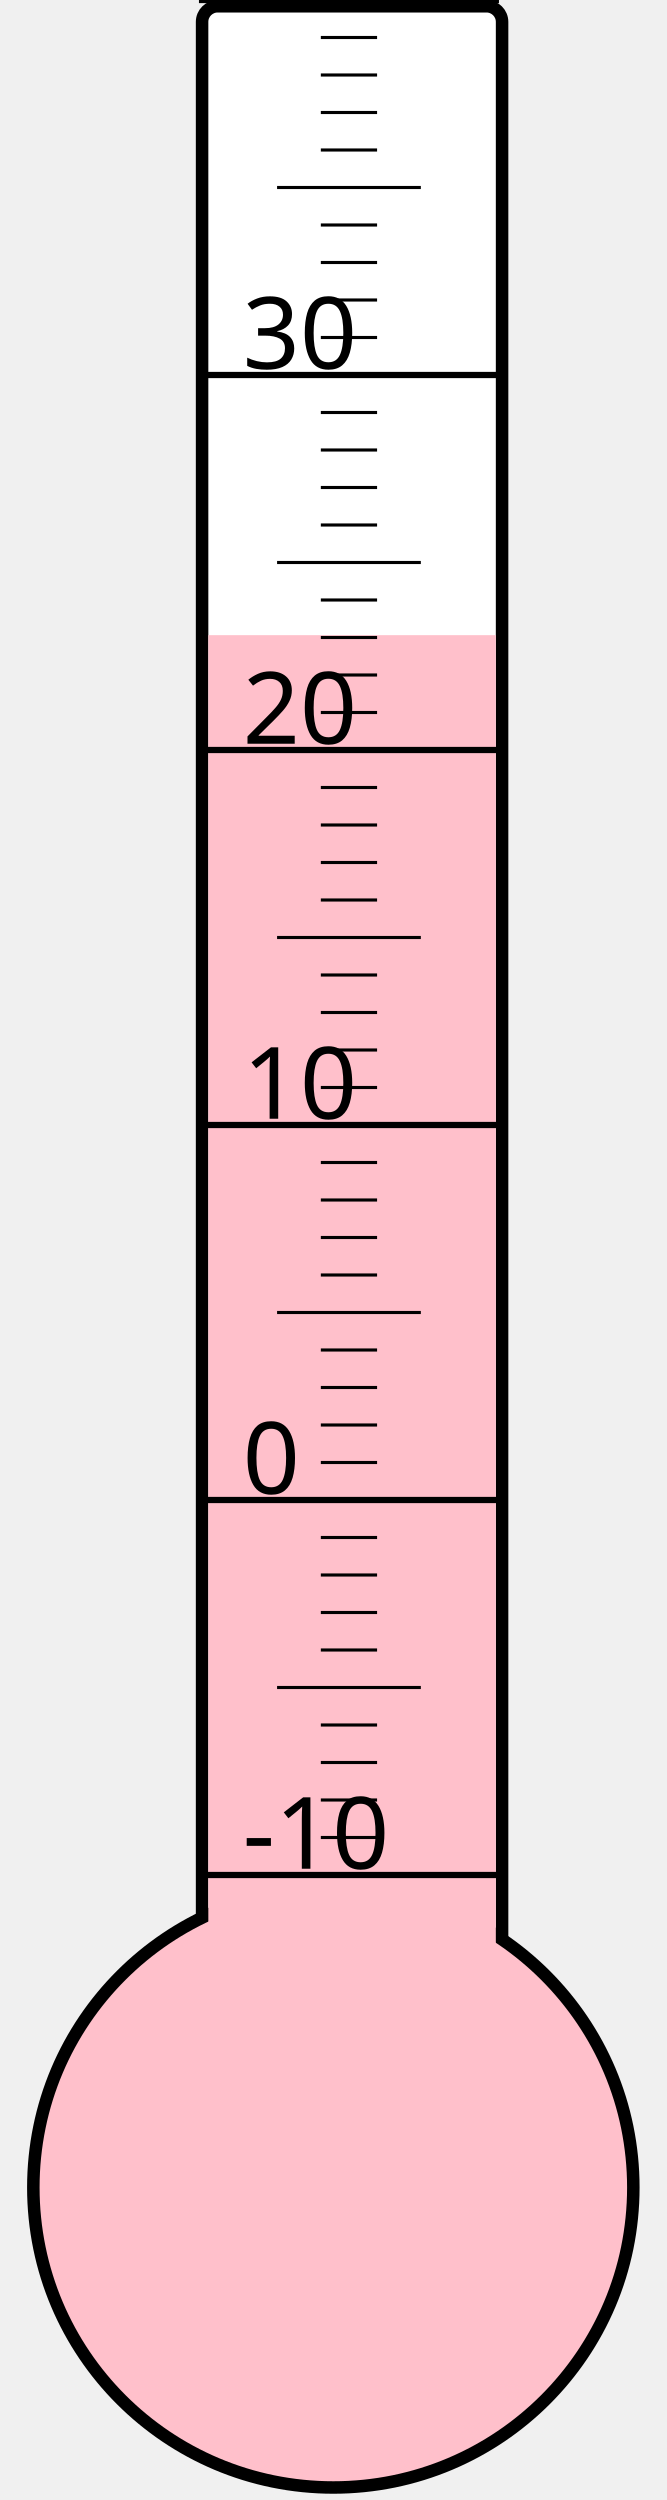
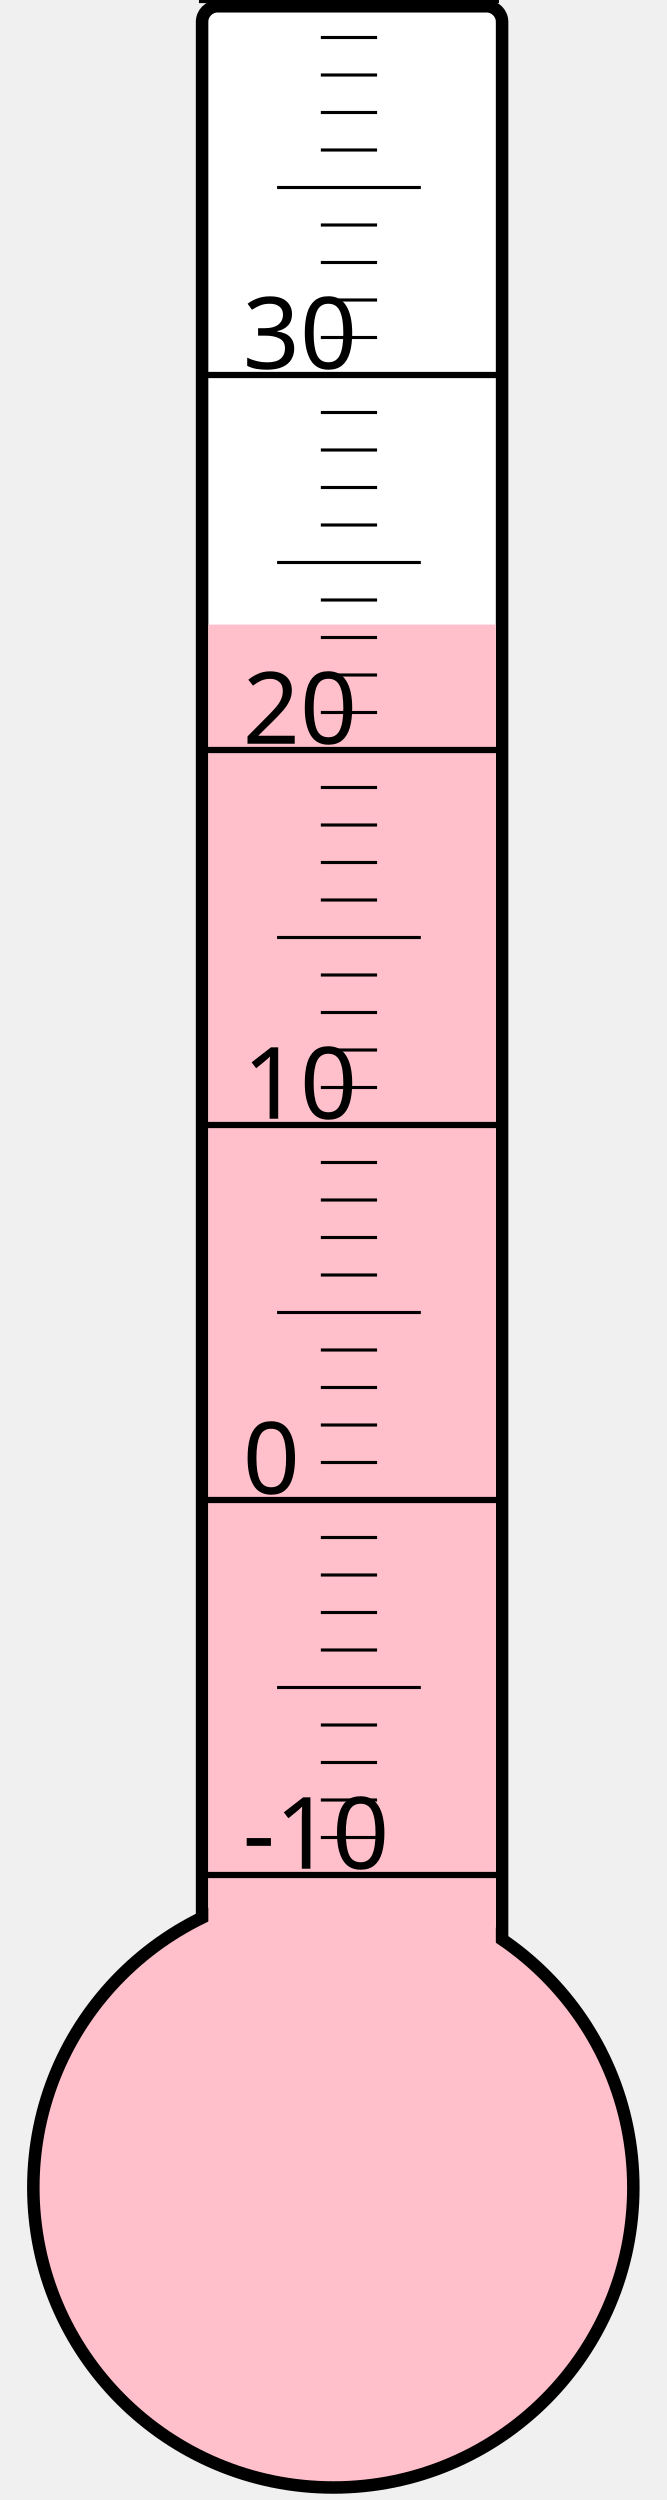
<svg xmlns="http://www.w3.org/2000/svg" width="40px" height="150px" viewBox="0 0 200 800">
  <rect width="200" height="800" x="0" y="0" style="fill: #ffffeb; fill-opacity: 0;" />
  <rect width="96" height="680" x="58" y="2" rx="5" ry="5" style="fill: white; fill-opacity: 1; stroke: black; stroke-width: 4;" />
  <circle cx="100" cy="700" r="96" style="fill: pink; stroke: black; stroke-width: 4;" />
-   <rect width="92" height="496.75" x="60" y="203.25" style="fill: pink; fill-opacity: 1; stroke-width: 0;" />
+   <rect width="92" height="500.125" x="60" y="199.875" style="fill: pink; fill-opacity: 1; stroke-width: 0;" />
  <text x="71" y="598" style="font-family: sans-serif; font-size: 24pt;">-10</text>
  <text x="71" y="478" style="font-family: sans-serif; font-size: 24pt;">0</text>
  <text x="71" y="358" style="font-family: sans-serif; font-size: 24pt;">10</text>
  <text x="71" y="238" style="font-family: sans-serif; font-size: 24pt;">20</text>
  <text x="71" y="118" style="font-family: sans-serif; font-size: 24pt;">30</text>
  <g style="stroke: black;">
    <line x1="57" y1="600" x2="153" y2="600" style="stroke-width: 2;" />
    <line x1="96" y1="588" x2="114" y2="588" style="stroke-width: 1;" />
    <line x1="96" y1="576" x2="114" y2="576" style="stroke-width: 1;" />
    <line x1="96" y1="564" x2="114" y2="564" style="stroke-width: 1;" />
    <line x1="96" y1="552" x2="114" y2="552" style="stroke-width: 1;" />
    <line x1="82" y1="540" x2="128" y2="540" style="stroke-width: 1;" />
    <line x1="96" y1="528" x2="114" y2="528" style="stroke-width: 1;" />
    <line x1="96" y1="516" x2="114" y2="516" style="stroke-width: 1;" />
    <line x1="96" y1="504" x2="114" y2="504" style="stroke-width: 1;" />
    <line x1="96" y1="492" x2="114" y2="492" style="stroke-width: 1;" />
    <line x1="57" y1="480" x2="153" y2="480" style="stroke-width: 2;" />
    <line x1="96" y1="468" x2="114" y2="468" style="stroke-width: 1;" />
    <line x1="96" y1="456" x2="114" y2="456" style="stroke-width: 1;" />
    <line x1="96" y1="444" x2="114" y2="444" style="stroke-width: 1;" />
    <line x1="96" y1="432" x2="114" y2="432" style="stroke-width: 1;" />
    <line x1="82" y1="420" x2="128" y2="420" style="stroke-width: 1;" />
    <line x1="96" y1="408" x2="114" y2="408" style="stroke-width: 1;" />
    <line x1="96" y1="396" x2="114" y2="396" style="stroke-width: 1;" />
    <line x1="96" y1="384" x2="114" y2="384" style="stroke-width: 1;" />
    <line x1="96" y1="372" x2="114" y2="372" style="stroke-width: 1;" />
    <line x1="57" y1="360" x2="153" y2="360" style="stroke-width: 2;" />
    <line x1="96" y1="348" x2="114" y2="348" style="stroke-width: 1;" />
    <line x1="96" y1="336" x2="114" y2="336" style="stroke-width: 1;" />
    <line x1="96" y1="324" x2="114" y2="324" style="stroke-width: 1;" />
    <line x1="96" y1="312" x2="114" y2="312" style="stroke-width: 1;" />
    <line x1="82" y1="300" x2="128" y2="300" style="stroke-width: 1;" />
    <line x1="96" y1="288" x2="114" y2="288" style="stroke-width: 1;" />
    <line x1="96" y1="276" x2="114" y2="276" style="stroke-width: 1;" />
    <line x1="96" y1="264" x2="114" y2="264" style="stroke-width: 1;" />
    <line x1="96" y1="252" x2="114" y2="252" style="stroke-width: 1;" />
    <line x1="57" y1="240" x2="153" y2="240" style="stroke-width: 2;" />
    <line x1="96" y1="228" x2="114" y2="228" style="stroke-width: 1;" />
    <line x1="96" y1="216" x2="114" y2="216" style="stroke-width: 1;" />
    <line x1="96" y1="204" x2="114" y2="204" style="stroke-width: 1;" />
    <line x1="96" y1="192" x2="114" y2="192" style="stroke-width: 1;" />
    <line x1="82" y1="180" x2="128" y2="180" style="stroke-width: 1;" />
    <line x1="96" y1="168" x2="114" y2="168" style="stroke-width: 1;" />
    <line x1="96" y1="156" x2="114" y2="156" style="stroke-width: 1;" />
    <line x1="96" y1="144" x2="114" y2="144" style="stroke-width: 1;" />
    <line x1="96" y1="132" x2="114" y2="132" style="stroke-width: 1;" />
    <line x1="57" y1="120" x2="153" y2="120" style="stroke-width: 2;" />
    <line x1="96" y1="108" x2="114" y2="108" style="stroke-width: 1;" />
    <line x1="96" y1="96" x2="114" y2="96" style="stroke-width: 1;" />
    <line x1="96" y1="84" x2="114" y2="84" style="stroke-width: 1;" />
    <line x1="96" y1="72" x2="114" y2="72" style="stroke-width: 1;" />
    <line x1="82" y1="60" x2="128" y2="60" style="stroke-width: 1;" />
    <line x1="96" y1="48" x2="114" y2="48" style="stroke-width: 1;" />
    <line x1="96" y1="36" x2="114" y2="36" style="stroke-width: 1;" />
    <line x1="96" y1="24" x2="114" y2="24" style="stroke-width: 1;" />
    <line x1="96" y1="12" x2="114" y2="12" style="stroke-width: 1;" />
    <line x1="57" y1="0" x2="153" y2="0" style="stroke-width: 2;" />
  </g>
</svg>
